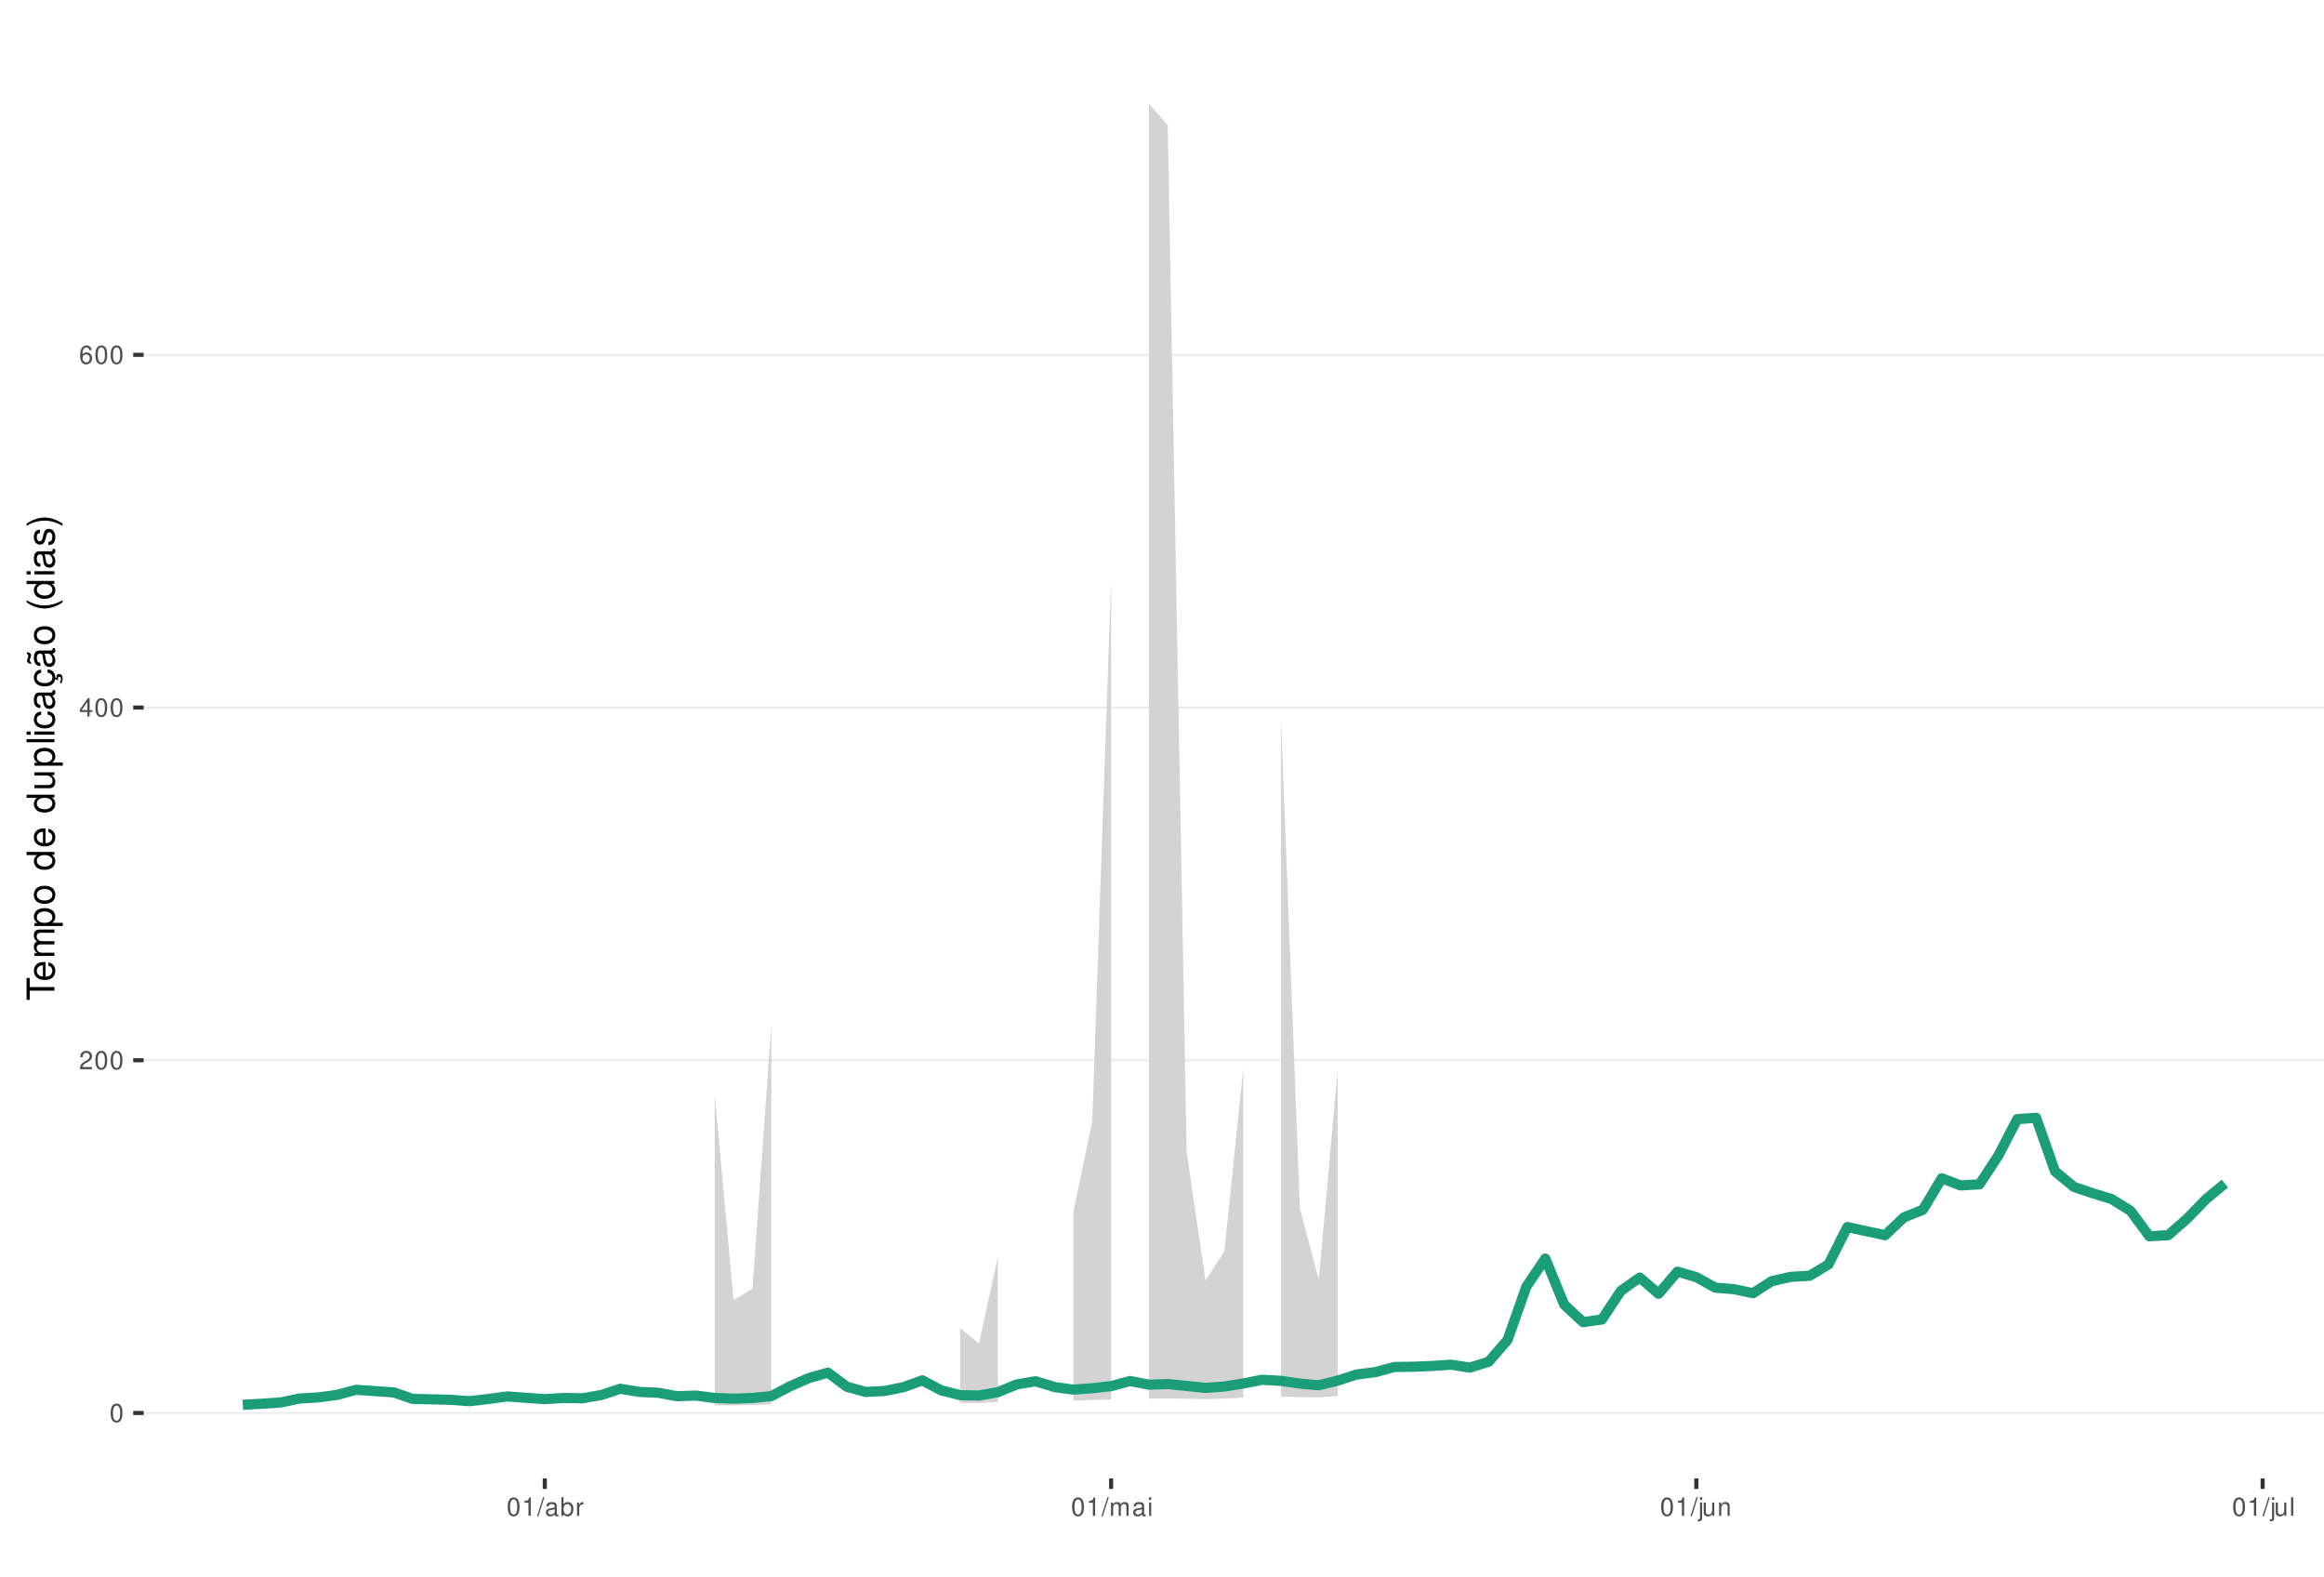
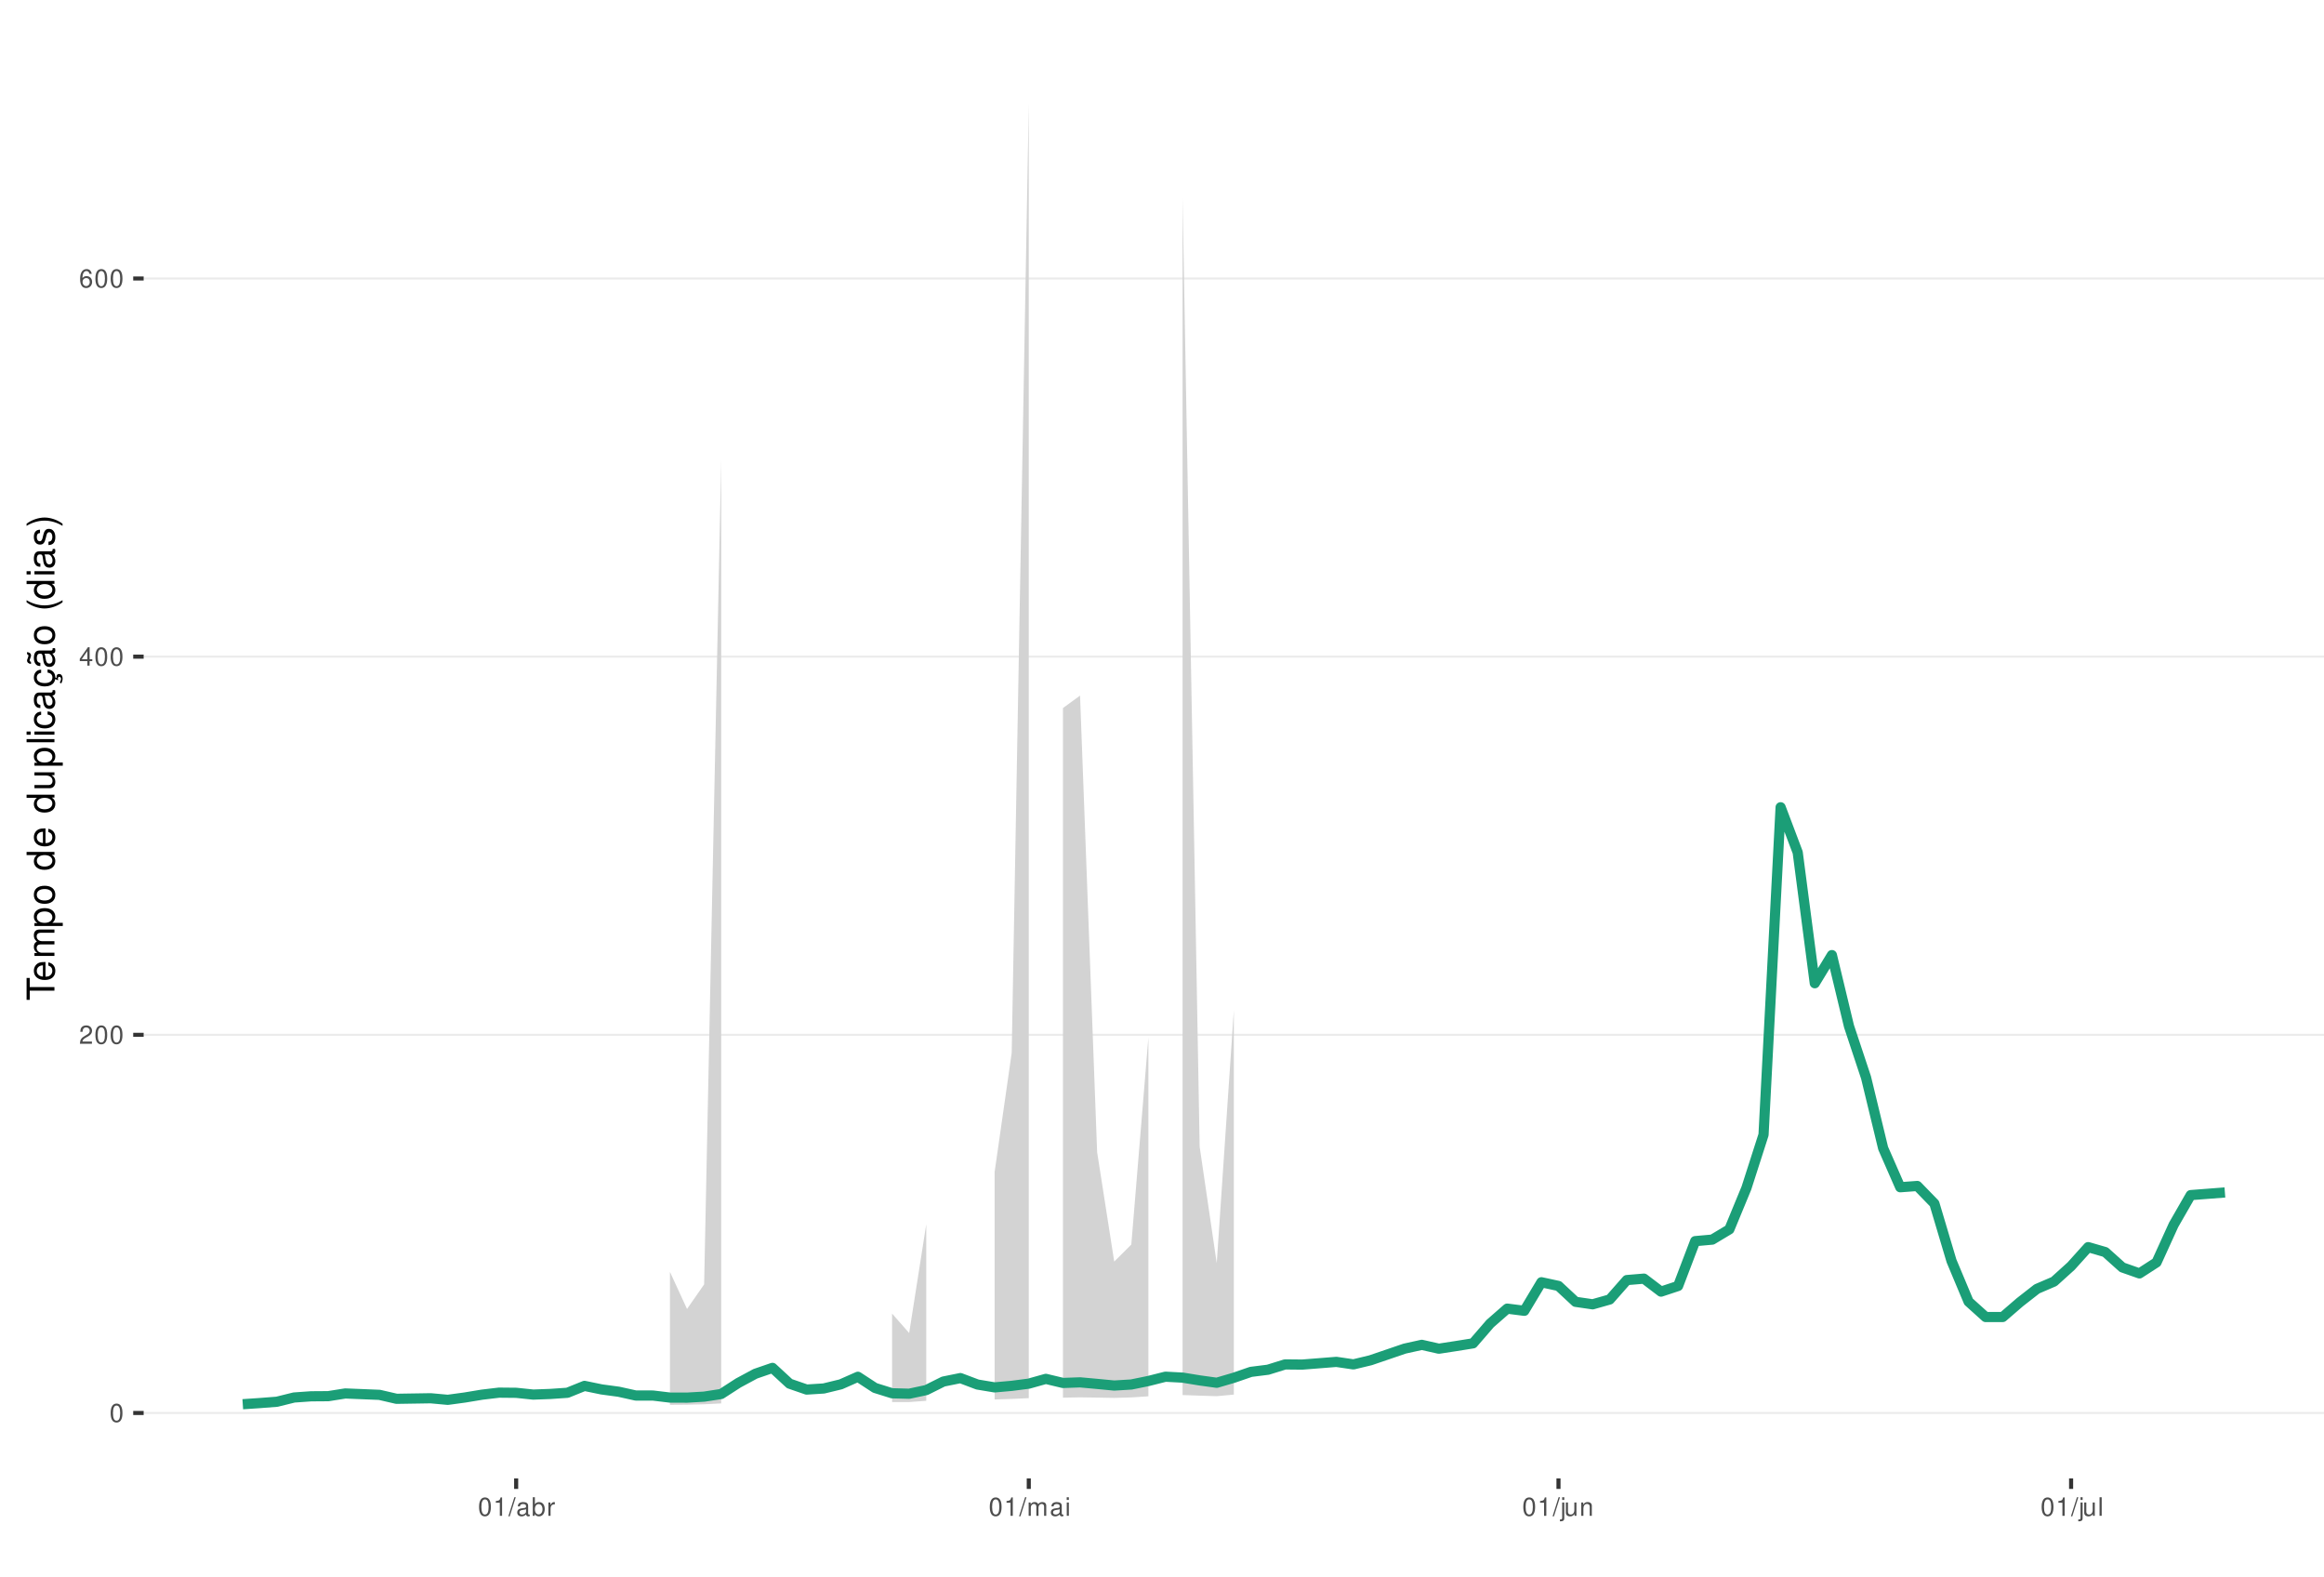
<svg xmlns="http://www.w3.org/2000/svg" xmlns:xlink="http://www.w3.org/1999/xlink" width="609pt" height="413pt" viewBox="0 0 609 413" version="1.1">
  <defs>
    <g>
      <symbol overflow="visible" id="glyph0-0">
        <path style="stroke:none;" d="" />
      </symbol>
      <symbol overflow="visible" id="glyph0-1">
        <path style="stroke:none;" d="M 1.828 -4.812 C 1.391 -4.812 0.984 -4.609 0.75 -4.281 C 0.438 -3.859 0.281 -3.219 0.281 -2.328 C 0.281 -0.703 0.812 0.156 1.828 0.156 C 2.828 0.156 3.375 -0.703 3.375 -2.297 C 3.375 -3.219 3.234 -3.844 2.922 -4.281 C 2.672 -4.625 2.281 -4.812 1.828 -4.812 Z M 1.828 -4.297 C 2.469 -4.297 2.781 -3.641 2.781 -2.344 C 2.781 -0.969 2.469 -0.328 1.812 -0.328 C 1.203 -0.328 0.891 -1 0.891 -2.328 C 0.891 -3.641 1.203 -4.297 1.828 -4.297 Z M 1.828 -4.297 " />
      </symbol>
      <symbol overflow="visible" id="glyph0-2">
        <path style="stroke:none;" d="M 3.375 -0.578 L 0.891 -0.578 C 0.938 -0.984 1.156 -1.234 1.734 -1.578 L 2.406 -1.953 C 3.062 -2.328 3.406 -2.812 3.406 -3.406 C 3.406 -3.812 3.234 -4.188 2.969 -4.438 C 2.688 -4.688 2.344 -4.812 1.891 -4.812 C 1.297 -4.812 0.844 -4.594 0.578 -4.188 C 0.422 -3.938 0.344 -3.641 0.328 -3.141 L 0.922 -3.141 C 0.938 -3.469 0.984 -3.672 1.062 -3.828 C 1.219 -4.125 1.516 -4.297 1.875 -4.297 C 2.406 -4.297 2.797 -3.906 2.797 -3.391 C 2.797 -3.016 2.578 -2.672 2.156 -2.438 L 1.547 -2.078 C 0.562 -1.516 0.281 -1.062 0.219 0 L 3.375 0 Z M 3.375 -0.578 " />
      </symbol>
      <symbol overflow="visible" id="glyph0-3">
        <path style="stroke:none;" d="M 2.172 -1.172 L 2.172 0 L 2.766 0 L 2.766 -1.172 L 3.469 -1.172 L 3.469 -1.688 L 2.766 -1.688 L 2.766 -4.812 L 2.328 -4.812 L 0.188 -1.781 L 0.188 -1.172 Z M 2.172 -1.688 L 0.703 -1.688 L 2.172 -3.812 Z M 2.172 -1.688 " />
      </symbol>
      <symbol overflow="visible" id="glyph0-4">
        <path style="stroke:none;" d="M 3.312 -3.562 C 3.203 -4.344 2.703 -4.812 1.984 -4.812 C 1.453 -4.812 0.984 -4.562 0.719 -4.125 C 0.406 -3.656 0.281 -3.062 0.281 -2.203 C 0.281 -1.391 0.406 -0.875 0.688 -0.453 C 0.938 -0.047 1.344 0.156 1.875 0.156 C 2.766 0.156 3.422 -0.516 3.422 -1.453 C 3.422 -2.344 2.812 -2.969 1.969 -2.969 C 1.5 -2.969 1.141 -2.797 0.891 -2.438 C 0.891 -3.641 1.266 -4.297 1.938 -4.297 C 2.344 -4.297 2.641 -4.031 2.734 -3.562 Z M 1.891 -2.453 C 2.469 -2.453 2.812 -2.047 2.812 -1.406 C 2.812 -0.812 2.422 -0.359 1.875 -0.359 C 1.328 -0.359 0.922 -0.828 0.922 -1.438 C 0.922 -2.031 1.312 -2.453 1.891 -2.453 Z M 1.891 -2.453 " />
      </symbol>
      <symbol overflow="visible" id="glyph0-5">
        <path style="stroke:none;" d="M 1.719 -3.422 L 1.719 0 L 2.312 0 L 2.312 -4.812 L 1.922 -4.812 C 1.719 -4.078 1.578 -3.969 0.672 -3.859 L 0.672 -3.422 Z M 1.719 -3.422 " />
      </symbol>
      <symbol overflow="visible" id="glyph0-6">
        <path style="stroke:none;" d="M 1.531 -4.859 L -0.047 0.141 L 0.312 0.141 L 1.891 -4.859 Z M 1.531 -4.859 " />
      </symbol>
      <symbol overflow="visible" id="glyph0-7">
        <path style="stroke:none;" d="M 3.562 -0.328 C 3.5 -0.312 3.469 -0.312 3.438 -0.312 C 3.25 -0.312 3.141 -0.406 3.141 -0.578 L 3.141 -2.641 C 3.141 -3.25 2.688 -3.594 1.828 -3.594 C 1.312 -3.594 0.906 -3.438 0.672 -3.188 C 0.516 -3 0.453 -2.797 0.438 -2.453 L 0.984 -2.453 C 1.031 -2.875 1.297 -3.078 1.812 -3.078 C 2.312 -3.078 2.594 -2.891 2.594 -2.562 L 2.594 -2.406 C 2.578 -2.172 2.469 -2.078 2.016 -2.031 C 1.219 -1.922 1.109 -1.891 0.891 -1.812 C 0.484 -1.641 0.281 -1.328 0.281 -0.875 C 0.281 -0.25 0.719 0.156 1.422 0.156 C 1.859 0.156 2.219 0 2.609 -0.359 C 2.656 0 2.828 0.156 3.188 0.156 C 3.297 0.156 3.375 0.141 3.562 0.094 Z M 2.594 -1.094 C 2.594 -0.906 2.531 -0.797 2.375 -0.641 C 2.141 -0.438 1.875 -0.328 1.547 -0.328 C 1.109 -0.328 0.859 -0.547 0.859 -0.891 C 0.859 -1.266 1.094 -1.438 1.703 -1.531 C 2.297 -1.609 2.406 -1.641 2.594 -1.719 Z M 2.594 -1.094 " />
      </symbol>
      <symbol overflow="visible" id="glyph0-8">
        <path style="stroke:none;" d="M 0.359 -4.859 L 0.359 0 L 0.859 0 L 0.859 -0.453 C 1.125 -0.047 1.484 0.156 1.969 0.156 C 2.875 0.156 3.484 -0.594 3.484 -1.75 C 3.484 -2.891 2.922 -3.594 1.984 -3.594 C 1.516 -3.594 1.172 -3.406 0.906 -3.016 L 0.906 -4.859 Z M 1.891 -3.062 C 2.5 -3.062 2.906 -2.531 2.906 -1.703 C 2.906 -0.906 2.484 -0.359 1.891 -0.359 C 1.297 -0.359 0.906 -0.906 0.906 -1.719 C 0.906 -2.531 1.297 -3.062 1.891 -3.062 Z M 1.891 -3.062 " />
      </symbol>
      <symbol overflow="visible" id="glyph0-9">
        <path style="stroke:none;" d="M 0.453 -3.484 L 0.453 0 L 1.016 0 L 1.016 -1.812 C 1.031 -2.656 1.375 -3.016 2.141 -3 L 2.141 -3.562 C 2.047 -3.578 1.984 -3.594 1.922 -3.594 C 1.562 -3.594 1.297 -3.375 0.969 -2.859 L 0.969 -3.484 Z M 0.453 -3.484 " />
      </symbol>
      <symbol overflow="visible" id="glyph0-10">
        <path style="stroke:none;" d="M 0.469 -3.484 L 0.469 0 L 1.031 0 L 1.031 -2.188 C 1.031 -2.703 1.391 -3.109 1.844 -3.109 C 2.25 -3.109 2.484 -2.844 2.484 -2.406 L 2.484 0 L 3.047 0 L 3.047 -2.188 C 3.047 -2.703 3.422 -3.109 3.875 -3.109 C 4.266 -3.109 4.516 -2.844 4.516 -2.406 L 4.516 0 L 5.078 0 L 5.078 -2.609 C 5.078 -3.234 4.719 -3.594 4.062 -3.594 C 3.594 -3.594 3.312 -3.453 2.984 -3.062 C 2.781 -3.422 2.5 -3.594 2.047 -3.594 C 1.578 -3.594 1.266 -3.422 0.984 -3 L 0.984 -3.484 Z M 0.469 -3.484 " />
      </symbol>
      <symbol overflow="visible" id="glyph0-11">
        <path style="stroke:none;" d="M 1 -3.484 L 0.453 -3.484 L 0.453 0 L 1 0 Z M 1 -4.859 L 0.438 -4.859 L 0.438 -4.156 L 1 -4.156 Z M 1 -4.859 " />
      </symbol>
      <symbol overflow="visible" id="glyph0-12">
        <path style="stroke:none;" d="M 0.469 -3.484 L 0.469 0.5 C 0.469 0.859 0.359 0.969 0.016 0.969 C -0.031 0.969 -0.047 0.969 -0.125 0.953 L -0.125 1.438 C -0.047 1.438 -0.016 1.453 0.062 1.453 C 0.688 1.453 1.016 1.203 1.016 0.719 L 1.016 -3.484 Z M 1.016 -4.859 L 0.469 -4.859 L 0.469 -4.156 L 1.016 -4.156 Z M 1.016 -4.859 " />
      </symbol>
      <symbol overflow="visible" id="glyph0-13">
        <path style="stroke:none;" d="M 3.203 0 L 3.203 -3.484 L 2.656 -3.484 L 2.656 -1.516 C 2.656 -0.797 2.281 -0.328 1.703 -0.328 C 1.266 -0.328 0.984 -0.594 0.984 -1.016 L 0.984 -3.484 L 0.438 -3.484 L 0.438 -0.797 C 0.438 -0.219 0.859 0.156 1.547 0.156 C 2.062 0.156 2.391 -0.031 2.703 -0.484 L 2.703 0 Z M 3.203 0 " />
      </symbol>
      <symbol overflow="visible" id="glyph0-14">
        <path style="stroke:none;" d="M 0.469 -3.484 L 0.469 0 L 1.031 0 L 1.031 -1.922 C 1.031 -2.641 1.391 -3.109 1.969 -3.109 C 2.406 -3.109 2.688 -2.828 2.688 -2.422 L 2.688 0 L 3.234 0 L 3.234 -2.641 C 3.234 -3.219 2.812 -3.594 2.141 -3.594 C 1.625 -3.594 1.281 -3.391 0.984 -2.906 L 0.984 -3.484 Z M 0.469 -3.484 " />
      </symbol>
      <symbol overflow="visible" id="glyph0-15">
        <path style="stroke:none;" d="M 1.016 -4.859 L 0.453 -4.859 L 0.453 0 L 1.016 0 Z M 1.016 -4.859 " />
      </symbol>
      <symbol overflow="visible" id="glyph1-0">
        <path style="stroke:none;" d="" />
      </symbol>
      <symbol overflow="visible" id="glyph1-1">
        <path style="stroke:none;" d="M -6.469 -3.547 L -6.469 -5.938 L -7.297 -5.938 L -7.297 -0.203 L -6.469 -0.203 L -6.469 -2.609 L 0 -2.609 L 0 -3.547 Z M -6.469 -3.547 " />
      </symbol>
      <symbol overflow="visible" id="glyph1-2">
        <path style="stroke:none;" d="M -2.344 -5.125 C -3.141 -5.125 -3.625 -5.062 -4.016 -4.922 C -4.875 -4.578 -5.391 -3.781 -5.391 -2.797 C -5.391 -1.344 -4.281 -0.406 -2.547 -0.406 C -0.812 -0.406 0.234 -1.297 0.234 -2.781 C 0.234 -3.984 -0.453 -4.812 -1.594 -5.016 L -1.594 -4.188 C -0.906 -3.953 -0.547 -3.484 -0.547 -2.812 C -0.547 -2.281 -0.781 -1.828 -1.219 -1.547 C -1.516 -1.344 -1.812 -1.281 -2.344 -1.266 Z M -3.016 -1.297 C -3.984 -1.359 -4.625 -1.953 -4.625 -2.797 C -4.625 -3.641 -3.953 -4.234 -3.016 -4.234 Z M -3.016 -1.297 " />
      </symbol>
      <symbol overflow="visible" id="glyph1-3">
        <path style="stroke:none;" d="M -5.234 -0.703 L 0 -0.703 L 0 -1.547 L -3.297 -1.547 C -4.047 -1.547 -4.656 -2.094 -4.656 -2.766 C -4.656 -3.391 -4.281 -3.734 -3.609 -3.734 L 0 -3.734 L 0 -4.578 L -3.297 -4.578 C -4.047 -4.578 -4.656 -5.125 -4.656 -5.812 C -4.656 -6.422 -4.266 -6.781 -3.609 -6.781 L 0 -6.781 L 0 -7.625 L -3.938 -7.625 C -4.875 -7.625 -5.391 -7.078 -5.391 -6.094 C -5.391 -5.406 -5.188 -4.984 -4.594 -4.484 C -5.156 -4.188 -5.391 -3.766 -5.391 -3.078 C -5.391 -2.375 -5.125 -1.906 -4.5 -1.469 L -5.234 -1.469 Z M -5.234 -0.703 " />
      </symbol>
      <symbol overflow="visible" id="glyph1-4">
        <path style="stroke:none;" d="M 2.188 -0.547 L 2.188 -1.375 L -0.547 -1.375 C -0.016 -1.812 0.234 -2.312 0.234 -2.984 C 0.234 -4.344 -0.859 -5.234 -2.531 -5.234 C -4.297 -5.234 -5.391 -4.375 -5.391 -2.984 C -5.391 -2.266 -5.062 -1.703 -4.453 -1.312 L -5.234 -1.312 L -5.234 -0.547 Z M -4.609 -2.844 C -4.609 -3.766 -3.797 -4.359 -2.547 -4.359 C -1.359 -4.359 -0.547 -3.75 -0.547 -2.844 C -0.547 -1.953 -1.344 -1.375 -2.578 -1.375 C -3.812 -1.375 -4.609 -1.953 -4.609 -2.844 Z M -4.609 -2.844 " />
      </symbol>
      <symbol overflow="visible" id="glyph1-5">
        <path style="stroke:none;" d="M -5.391 -2.719 C -5.391 -1.234 -4.344 -0.359 -2.578 -0.359 C -0.812 -0.359 0.234 -1.234 0.234 -2.734 C 0.234 -4.203 -0.812 -5.094 -2.547 -5.094 C -4.359 -5.094 -5.391 -4.234 -5.391 -2.719 Z M -4.625 -2.734 C -4.625 -3.672 -3.844 -4.234 -2.547 -4.234 C -1.312 -4.234 -0.547 -3.656 -0.547 -2.734 C -0.547 -1.797 -1.312 -1.234 -2.578 -1.234 C -3.844 -1.234 -4.625 -1.797 -4.625 -2.734 Z M -4.625 -2.734 " />
      </symbol>
      <symbol overflow="visible" id="glyph1-6">
        <path style="stroke:none;" d="" />
      </symbol>
      <symbol overflow="visible" id="glyph1-7">
        <path style="stroke:none;" d="M -7.297 -4.953 L -7.297 -4.125 L -4.578 -4.125 C -5.109 -3.766 -5.391 -3.203 -5.391 -2.516 C -5.391 -1.156 -4.297 -0.266 -2.625 -0.266 C -0.859 -0.266 0.234 -1.125 0.234 -2.547 C 0.234 -3.266 -0.047 -3.766 -0.688 -4.203 L 0 -4.203 L 0 -4.953 Z M -4.609 -2.656 C -4.609 -3.547 -3.812 -4.125 -2.562 -4.125 C -1.344 -4.125 -0.547 -3.547 -0.547 -2.656 C -0.547 -1.734 -1.359 -1.125 -2.578 -1.125 C -3.797 -1.125 -4.609 -1.734 -4.609 -2.656 Z M -4.609 -2.656 " />
      </symbol>
      <symbol overflow="visible" id="glyph1-8">
        <path style="stroke:none;" d="M 0 -4.812 L -5.234 -4.812 L -5.234 -3.984 L -2.266 -3.984 C -1.203 -3.984 -0.5 -3.438 -0.5 -2.562 C -0.5 -1.906 -0.906 -1.484 -1.531 -1.484 L -5.234 -1.484 L -5.234 -0.656 L -1.203 -0.656 C -0.328 -0.656 0.234 -1.297 0.234 -2.312 C 0.234 -3.094 -0.047 -3.578 -0.734 -4.062 L 0 -4.062 Z M 0 -4.812 " />
      </symbol>
      <symbol overflow="visible" id="glyph1-9">
        <path style="stroke:none;" d="M -7.297 -1.516 L -7.297 -0.688 L 0 -0.688 L 0 -1.516 Z M -7.297 -1.516 " />
      </symbol>
      <symbol overflow="visible" id="glyph1-10">
        <path style="stroke:none;" d="M -5.234 -1.5 L -5.234 -0.672 L 0 -0.672 L 0 -1.5 Z M -7.297 -1.5 L -7.297 -0.656 L -6.234 -0.656 L -6.234 -1.5 Z M -7.297 -1.5 " />
      </symbol>
      <symbol overflow="visible" id="glyph1-11">
        <path style="stroke:none;" d="M -3.484 -4.703 C -3.984 -4.672 -4.312 -4.562 -4.609 -4.359 C -5.094 -4 -5.391 -3.375 -5.391 -2.641 C -5.391 -1.219 -4.266 -0.312 -2.531 -0.312 C -0.844 -0.312 0.234 -1.203 0.234 -2.625 C 0.234 -3.875 -0.516 -4.672 -1.797 -4.766 L -1.797 -3.938 C -0.953 -3.797 -0.547 -3.359 -0.547 -2.656 C -0.547 -1.734 -1.297 -1.188 -2.531 -1.188 C -3.844 -1.188 -4.625 -1.719 -4.625 -2.625 C -4.625 -3.328 -4.203 -3.766 -3.484 -3.875 Z M -3.484 -4.703 " />
      </symbol>
      <symbol overflow="visible" id="glyph1-12">
        <path style="stroke:none;" d="M -0.484 -5.344 C -0.469 -5.266 -0.469 -5.219 -0.469 -5.172 C -0.469 -4.875 -0.625 -4.719 -0.875 -4.719 L -3.953 -4.719 C -4.891 -4.719 -5.391 -4.047 -5.391 -2.75 C -5.391 -1.984 -5.172 -1.375 -4.781 -1.016 C -4.516 -0.766 -4.203 -0.672 -3.688 -0.656 L -3.688 -1.484 C -4.328 -1.562 -4.625 -1.938 -4.625 -2.719 C -4.625 -3.484 -4.344 -3.891 -3.844 -3.891 L -3.625 -3.891 C -3.266 -3.875 -3.125 -3.703 -3.047 -3.016 C -2.891 -1.844 -2.844 -1.656 -2.719 -1.344 C -2.453 -0.734 -2 -0.422 -1.312 -0.422 C -0.375 -0.422 0.234 -1.078 0.234 -2.141 C 0.234 -2.797 0 -3.328 -0.547 -3.922 C 0 -3.984 0.234 -4.234 0.234 -4.781 C 0.234 -4.953 0.203 -5.062 0.141 -5.344 Z M -1.656 -3.891 C -1.375 -3.891 -1.203 -3.812 -0.969 -3.562 C -0.656 -3.219 -0.5 -2.812 -0.5 -2.312 C -0.5 -1.672 -0.812 -1.297 -1.344 -1.297 C -1.891 -1.297 -2.172 -1.656 -2.297 -2.547 C -2.422 -3.438 -2.453 -3.609 -2.594 -3.891 Z M -1.656 -3.891 " />
      </symbol>
      <symbol overflow="visible" id="glyph1-13">
        <path style="stroke:none;" d="M 0.234 -2.641 C 0.234 -3.875 -0.547 -4.703 -1.797 -4.766 L -1.797 -3.938 C -0.953 -3.797 -0.531 -3.359 -0.531 -2.656 C -0.531 -1.734 -1.281 -1.188 -2.516 -1.188 C -3.844 -1.188 -4.625 -1.719 -4.625 -2.625 C -4.625 -3.328 -4.203 -3.766 -3.484 -3.875 L -3.484 -4.703 C -3.984 -4.672 -4.312 -4.562 -4.609 -4.359 C -5.094 -4 -5.391 -3.375 -5.391 -2.641 C -5.391 -1.219 -4.266 -0.312 -2.531 -0.312 C -1.469 -0.312 -0.625 -0.672 -0.156 -1.312 C 0.047 -1.594 0.125 -1.812 0.203 -2.25 L 0.922 -1.938 L 0.984 -2.062 C 0.938 -2.188 0.906 -2.25 0.906 -2.375 C 0.906 -2.656 1.047 -2.828 1.281 -2.828 C 1.547 -2.828 1.734 -2.594 1.734 -2.297 C 1.734 -2.031 1.672 -1.844 1.438 -1.406 L 1.406 -1.312 L 1.812 -1.094 C 2.078 -1.75 2.141 -1.953 2.141 -2.344 C 2.141 -3.109 1.781 -3.578 1.203 -3.578 C 0.781 -3.578 0.547 -3.297 0.547 -2.797 C 0.547 -2.703 0.547 -2.641 0.562 -2.516 Z M 0.234 -2.641 " />
      </symbol>
      <symbol overflow="visible" id="glyph1-14">
        <path style="stroke:none;" d="M -0.484 -5.344 C -0.469 -5.266 -0.469 -5.219 -0.469 -5.172 C -0.469 -4.875 -0.625 -4.719 -0.875 -4.719 L -3.953 -4.719 C -4.891 -4.719 -5.391 -4.047 -5.391 -2.75 C -5.391 -1.984 -5.172 -1.375 -4.781 -1.016 C -4.516 -0.766 -4.203 -0.672 -3.688 -0.656 L -3.688 -1.484 C -4.328 -1.562 -4.625 -1.938 -4.625 -2.719 C -4.625 -3.484 -4.344 -3.891 -3.844 -3.891 L -3.625 -3.891 C -3.266 -3.875 -3.125 -3.703 -3.047 -3.016 C -2.891 -1.844 -2.844 -1.656 -2.719 -1.344 C -2.453 -0.734 -2 -0.422 -1.312 -0.422 C -0.375 -0.422 0.234 -1.078 0.234 -2.141 C 0.234 -2.797 0 -3.328 -0.547 -3.922 C 0 -3.984 0.234 -4.234 0.234 -4.781 C 0.234 -4.953 0.203 -5.062 0.141 -5.344 Z M -1.656 -3.891 C -1.375 -3.891 -1.203 -3.812 -0.969 -3.562 C -0.656 -3.219 -0.5 -2.812 -0.5 -2.312 C -0.5 -1.672 -0.812 -1.297 -1.344 -1.297 C -1.891 -1.297 -2.172 -1.656 -2.297 -2.547 C -2.422 -3.438 -2.453 -3.609 -2.594 -3.891 Z M -7.172 -3.75 C -6.922 -3.672 -6.812 -3.547 -6.812 -3.375 C -6.812 -3.25 -6.875 -2.984 -6.984 -2.734 C -7.156 -2.312 -7.172 -2.25 -7.172 -2.047 C -7.172 -1.594 -6.797 -1.297 -6.141 -1.188 L -6.141 -1.766 C -6.375 -1.812 -6.5 -1.938 -6.5 -2.094 C -6.5 -2.203 -6.469 -2.344 -6.375 -2.578 C -6.156 -3.156 -6.125 -3.234 -6.125 -3.438 C -6.125 -3.922 -6.484 -4.219 -7.172 -4.312 Z M -7.172 -3.75 " />
      </symbol>
      <symbol overflow="visible" id="glyph1-15">
        <path style="stroke:none;" d="M -7.297 -2.359 C -5.984 -1.359 -4.156 -0.734 -2.594 -0.734 C -1.016 -0.734 0.812 -1.359 2.125 -2.359 L 2.125 -2.906 C 0.688 -2.031 -0.984 -1.547 -2.594 -1.547 C -4.188 -1.547 -5.875 -2.031 -7.297 -2.906 Z M -7.297 -2.359 " />
      </symbol>
      <symbol overflow="visible" id="glyph1-16">
        <path style="stroke:none;" d="M -3.781 -4.375 C -4.812 -4.375 -5.391 -3.688 -5.391 -2.484 C -5.391 -1.266 -4.766 -0.469 -3.797 -0.469 C -2.969 -0.469 -2.578 -0.891 -2.281 -2.125 L -2.094 -2.906 C -1.953 -3.484 -1.734 -3.719 -1.375 -3.719 C -0.875 -3.719 -0.547 -3.234 -0.547 -2.5 C -0.547 -2.047 -0.672 -1.672 -0.891 -1.453 C -1.047 -1.328 -1.188 -1.266 -1.562 -1.219 L -1.562 -0.344 C -0.344 -0.375 0.234 -1.062 0.234 -2.438 C 0.234 -3.75 -0.422 -4.594 -1.438 -4.594 C -2.203 -4.594 -2.641 -4.156 -2.891 -3.109 L -3.078 -2.312 C -3.234 -1.625 -3.453 -1.344 -3.828 -1.344 C -4.312 -1.344 -4.625 -1.766 -4.625 -2.453 C -4.625 -3.125 -4.328 -3.484 -3.781 -3.5 Z M -3.781 -4.375 " />
      </symbol>
      <symbol overflow="visible" id="glyph1-17">
        <path style="stroke:none;" d="M 2.125 -0.938 C 0.812 -1.938 -1.016 -2.562 -2.578 -2.562 C -4.156 -2.562 -5.984 -1.938 -7.297 -0.938 L -7.297 -0.375 C -5.859 -1.266 -4.188 -1.75 -2.578 -1.75 C -0.984 -1.75 0.703 -1.266 2.125 -0.375 Z M 2.125 -0.938 " />
      </symbol>
    </g>
    <clipPath id="clip1">
      <path d="M 37.645 9.961 L 609 9.961 L 609 387.328 L 37.645 387.328 Z M 37.645 9.961 " />
    </clipPath>
    <clipPath id="clip2">
      <path d="M 37.645 369 L 609 369 L 609 371 L 37.645 371 Z M 37.645 369 " />
    </clipPath>
    <clipPath id="clip3">
-       <path d="M 37.645 277 L 609 277 L 609 279 L 37.645 279 Z M 37.645 277 " />
+       <path d="M 37.645 270 L 609 270 L 609 272 L 37.645 272 Z M 37.645 270 " />
    </clipPath>
    <clipPath id="clip4">
-       <path d="M 37.645 185 L 609 185 L 609 186 L 37.645 186 Z M 37.645 185 " />
+       <path d="M 37.645 171 L 609 171 L 609 173 L 37.645 173 Z M 37.645 171 " />
    </clipPath>
    <clipPath id="clip5">
-       <path d="M 37.645 92 L 609 92 L 609 94 L 37.645 94 Z M 37.645 92 " />
+       <path d="M 37.645 72 L 609 72 L 609 74 L 37.645 74 Z M 37.645 72 " />
    </clipPath>
  </defs>
  <g id="surface183">
    <rect x="0" y="0" width="609" height="413" style="fill:rgb(100%,100%,100%);fill-opacity:1;stroke:none;" />
    <rect x="0" y="0" width="609" height="413" style="fill:rgb(100%,100%,100%);fill-opacity:1;stroke:none;" />
    <path style="fill:none;stroke-width:1.067;stroke-linecap:round;stroke-linejoin:round;stroke:rgb(100%,100%,100%);stroke-opacity:1;stroke-miterlimit:10;" d="M 0 413 L 609 413 L 609 0 L 0 0 Z M 0 413 " />
    <g clip-path="url(#clip1)" clip-rule="nonzero">
      <path style=" stroke:none;fill-rule:nonzero;fill:rgb(100%,100%,100%);fill-opacity:1;" d="M 37.645 387.328 L 609 387.328 L 609 9.961 L 37.645 9.961 Z M 37.645 387.328 " />
    </g>
    <g clip-path="url(#clip2)" clip-rule="nonzero">
      <path style="fill:none;stroke-width:0.533;stroke-linecap:butt;stroke-linejoin:round;stroke:rgb(92.157%,92.157%,92.157%);stroke-opacity:1;stroke-miterlimit:10;" d="M 37.645 370.176 L 609 370.176 " />
    </g>
    <g clip-path="url(#clip3)" clip-rule="nonzero">
-       <path style="fill:none;stroke-width:0.533;stroke-linecap:butt;stroke-linejoin:round;stroke:rgb(92.157%,92.157%,92.157%);stroke-opacity:1;stroke-miterlimit:10;" d="M 37.645 277.77 L 609 277.77 " />
+       <path style="fill:none;stroke-width:0.533;stroke-linecap:butt;stroke-linejoin:round;stroke:rgb(92.157%,92.157%,92.157%);stroke-opacity:1;stroke-miterlimit:10;" d="M 37.645 271.102 L 609 271.102 " />
    </g>
    <g clip-path="url(#clip4)" clip-rule="nonzero">
-       <path style="fill:none;stroke-width:0.533;stroke-linecap:butt;stroke-linejoin:round;stroke:rgb(92.157%,92.157%,92.157%);stroke-opacity:1;stroke-miterlimit:10;" d="M 37.645 185.363 L 609 185.363 " />
+       <path style="fill:none;stroke-width:0.533;stroke-linecap:butt;stroke-linejoin:round;stroke:rgb(92.157%,92.157%,92.157%);stroke-opacity:1;stroke-miterlimit:10;" d="M 37.645 172.031 L 609 172.031 " />
    </g>
    <g clip-path="url(#clip5)" clip-rule="nonzero">
-       <path style="fill:none;stroke-width:0.533;stroke-linecap:butt;stroke-linejoin:round;stroke:rgb(92.157%,92.157%,92.157%);stroke-opacity:1;stroke-miterlimit:10;" d="M 37.645 92.957 L 609 92.957 " />
-     </g>
-     <path style=" stroke:none;fill-rule:nonzero;fill:rgb(82.745%,82.745%,82.745%);fill-opacity:1;" d="M 187.285 286.707 L 192.234 340.605 L 197.18 337.602 L 202.125 268.617 L 202.125 367.922 L 197.18 368.09 L 192.234 368.184 L 187.285 368.168 Z M 187.285 286.707 " />
-     <path style=" stroke:none;fill-rule:nonzero;fill:rgb(82.745%,82.745%,82.745%);fill-opacity:1;" d="M 251.594 347.941 L 256.539 351.984 L 261.488 329.207 L 261.488 367.262 L 256.539 367.566 L 251.594 367.566 Z M 251.594 347.941 " />
-     <path style=" stroke:none;fill-rule:nonzero;fill:rgb(82.745%,82.745%,82.745%);fill-opacity:1;" d="M 281.273 317.461 L 286.223 293.809 L 291.168 151.672 L 291.168 366.609 L 286.223 366.793 L 281.273 366.93 Z M 281.273 317.461 " />
-     <path style=" stroke:none;fill-rule:nonzero;fill:rgb(82.745%,82.745%,82.745%);fill-opacity:1;" d="M 301.062 27.117 L 306.008 32.84 L 310.957 301.84 L 315.902 335.488 L 320.848 327.758 L 325.797 279.949 L 325.797 366.141 L 320.848 366.402 L 315.902 366.551 L 310.957 366.438 L 306.008 366.352 L 301.062 366.43 Z M 301.062 27.117 " />
-     <path style=" stroke:none;fill-rule:nonzero;fill:rgb(82.745%,82.745%,82.745%);fill-opacity:1;" d="M 335.691 188.504 L 340.637 316.543 L 345.582 335.238 L 350.531 280.309 L 350.531 365.73 L 345.582 366.125 L 340.637 366.031 L 335.691 365.871 Z M 335.691 188.504 " />
-     <path style="fill:none;stroke-width:2.667;stroke-linecap:butt;stroke-linejoin:round;stroke:rgb(10.588%,61.961%,46.667%);stroke-opacity:1;stroke-miterlimit:10;" d="M 63.617 368.035 L 68.562 367.754 L 73.508 367.43 L 78.457 366.395 L 83.402 366.098 L 88.352 365.434 L 93.297 364.098 L 103.191 364.793 L 108.137 366.48 L 118.031 366.723 L 122.977 367.082 L 127.926 366.523 L 132.871 365.84 L 142.766 366.559 L 147.711 366.238 L 152.656 366.324 L 157.605 365.457 L 162.551 363.832 L 167.5 364.648 L 172.445 364.875 L 177.391 365.781 L 182.34 365.609 L 187.285 366.246 L 192.234 366.43 L 197.18 366.25 L 202.125 365.758 L 207.074 363.168 L 212.02 361.008 L 216.965 359.613 L 221.914 363.293 L 226.859 364.668 L 231.809 364.406 L 236.754 363.414 L 241.699 361.621 L 246.648 364.246 L 251.594 365.504 L 256.539 365.605 L 261.488 364.727 L 266.434 362.688 L 271.383 361.855 L 276.328 363.383 L 281.273 364.059 L 286.223 363.688 L 291.168 363.152 L 296.113 361.797 L 301.062 362.758 L 306.008 362.609 L 310.957 363.082 L 315.902 363.605 L 320.848 363.238 L 325.797 362.445 L 330.742 361.477 L 335.691 361.762 L 340.637 362.477 L 345.582 362.91 L 350.531 361.699 L 355.477 360.098 L 360.422 359.469 L 365.371 358.125 L 370.316 358.062 L 375.266 357.859 L 380.211 357.523 L 385.156 358.281 L 390.105 356.754 L 395.051 351.035 L 399.996 337.043 L 404.945 329.711 L 409.891 341.785 L 414.84 346.371 L 419.785 345.672 L 424.73 338.195 L 429.68 334.699 L 434.625 338.941 L 439.57 333.156 L 444.52 334.582 L 449.465 337.344 L 454.414 337.742 L 459.359 338.793 L 464.305 335.633 L 469.254 334.512 L 474.199 334.223 L 479.148 331.262 L 484.094 321.457 L 489.039 322.551 L 493.988 323.602 L 498.934 318.914 L 503.879 316.953 L 508.828 308.688 L 513.773 310.562 L 518.723 310.266 L 523.668 302.742 L 528.613 293.199 L 533.562 292.848 L 538.508 306.859 L 543.453 310.941 L 548.402 312.617 L 553.348 314.141 L 558.297 317.207 L 563.242 323.891 L 568.188 323.586 L 573.137 319.266 L 578.082 314.152 L 583.031 310.074 " />
+       <path style="fill:none;stroke-width:0.533;stroke-linecap:butt;stroke-linejoin:round;stroke:rgb(92.157%,92.157%,92.157%);stroke-opacity:1;stroke-miterlimit:10;" d="M 37.645 72.957 L 609 72.957 " />
+     </g>
+     <path style=" stroke:none;fill-rule:nonzero;fill:rgb(82.745%,82.745%,82.745%);fill-opacity:1;" d="M 175.559 333.211 L 180.035 342.93 L 184.516 336.488 L 188.992 120.469 L 188.992 367.668 L 184.516 367.895 L 180.035 368.012 L 175.559 368.047 Z M 175.559 333.211 " />
+     <path style=" stroke:none;fill-rule:nonzero;fill:rgb(82.745%,82.745%,82.745%);fill-opacity:1;" d="M 233.77 344.137 L 238.246 349.23 L 242.723 320.742 L 242.723 366.988 L 238.246 367.312 L 233.77 367.312 Z M 233.77 344.137 " />
+     <path style=" stroke:none;fill-rule:nonzero;fill:rgb(82.745%,82.745%,82.745%);fill-opacity:1;" d="M 260.633 307.082 L 265.113 275.84 L 269.59 27.117 L 269.59 366.293 L 265.113 366.488 L 260.633 366.637 Z M 260.633 307.082 " />
+     <path style=" stroke:none;fill-rule:nonzero;fill:rgb(82.745%,82.745%,82.745%);fill-opacity:1;" d="M 278.547 185.496 L 283.023 182.234 L 287.5 301.836 L 291.98 330.512 L 296.457 326.051 L 300.934 271.777 L 300.934 365.805 L 296.457 366.102 L 291.98 366.227 L 287.5 366.145 L 283.023 366.078 L 278.547 366.164 Z M 278.547 185.496 " />
+     <path style=" stroke:none;fill-rule:nonzero;fill:rgb(82.745%,82.745%,82.745%);fill-opacity:1;" d="M 309.891 51.828 L 314.367 300.422 L 318.844 330.945 L 323.324 264.672 L 323.324 365.355 L 318.844 365.777 L 314.367 365.633 L 309.891 365.477 Z M 309.891 51.828 " />
+     <path style="fill:none;stroke-width:2.667;stroke-linecap:butt;stroke-linejoin:round;stroke:rgb(10.588%,61.961%,46.667%);stroke-opacity:1;stroke-miterlimit:10;" d="M 63.617 367.879 L 68.094 367.578 L 72.57 367.23 L 77.051 366.121 L 81.527 365.805 L 86.004 365.773 L 90.48 365.062 L 99.438 365.426 L 103.914 366.461 L 112.871 366.32 L 117.348 366.73 L 121.824 366.121 L 126.305 365.379 L 130.781 364.848 L 135.258 364.891 L 139.738 365.355 L 144.215 365.191 L 148.691 364.883 L 153.168 363.078 L 157.648 364.004 L 162.125 364.609 L 166.602 365.602 L 171.082 365.605 L 175.559 366.141 L 180.035 366.156 L 184.516 365.895 L 188.992 365.203 L 193.469 362.312 L 197.945 359.902 L 202.426 358.359 L 206.902 362.492 L 211.379 364.039 L 215.859 363.758 L 220.336 362.668 L 224.812 360.691 L 229.289 363.613 L 233.77 365.012 L 238.246 365.133 L 242.723 364.176 L 247.203 361.941 L 251.68 361.035 L 256.156 362.723 L 260.633 363.469 L 265.113 363.07 L 269.59 362.492 L 274.066 361.238 L 278.547 362.312 L 283.023 362.152 L 287.5 362.559 L 291.98 362.988 L 296.457 362.715 L 300.934 361.801 L 305.41 360.672 L 309.891 360.91 L 314.367 361.641 L 318.844 362.262 L 323.324 360.949 L 327.801 359.406 L 332.277 358.844 L 336.754 357.453 L 341.234 357.496 L 345.711 357.145 L 350.188 356.789 L 354.668 357.445 L 359.145 356.367 L 368.098 353.312 L 372.578 352.324 L 377.055 353.336 L 381.531 352.648 L 386.012 351.93 L 390.488 346.75 L 394.965 342.836 L 399.445 343.406 L 403.922 335.926 L 408.398 336.891 L 412.875 341.055 L 417.355 341.707 L 421.832 340.438 L 426.309 335.355 L 430.789 334.98 L 435.266 338.383 L 439.742 336.902 L 444.219 325.156 L 448.699 324.754 L 453.176 322.07 L 457.652 311.227 L 462.133 297.277 L 466.609 211.488 L 471.086 223.324 L 475.562 257.594 L 480.043 250.215 L 484.52 268.832 L 488.996 282.309 L 493.477 300.816 L 497.953 311.035 L 502.43 310.703 L 506.91 315.316 L 511.387 330.332 L 515.863 341.008 L 520.34 345.039 L 524.82 345.027 L 529.297 341.164 L 533.773 337.668 L 538.254 335.742 L 542.73 331.695 L 547.207 326.723 L 551.684 328.023 L 556.164 332.039 L 560.641 333.613 L 565.117 330.723 L 569.598 320.883 L 574.074 313.094 L 578.551 312.75 L 583.031 312.406 " />
    <g style="fill:rgb(30.196%,30.196%,30.196%);fill-opacity:1;">
      <use xlink:href="#glyph0-1" x="28.715" y="372.523" />
    </g>
    <g style="fill:rgb(30.196%,30.196%,30.196%);fill-opacity:1;">
-       <use xlink:href="#glyph0-2" x="20.715" y="280.117" />
-       <use xlink:href="#glyph0-1" x="24.715" y="280.117" />
-       <use xlink:href="#glyph0-1" x="28.715" y="280.117" />
-     </g>
-     <g style="fill:rgb(30.196%,30.196%,30.196%);fill-opacity:1;">
-       <use xlink:href="#glyph0-3" x="20.715" y="187.711" />
-       <use xlink:href="#glyph0-1" x="24.715" y="187.711" />
-       <use xlink:href="#glyph0-1" x="28.715" y="187.711" />
-     </g>
-     <g style="fill:rgb(30.196%,30.196%,30.196%);fill-opacity:1;">
-       <use xlink:href="#glyph0-4" x="20.715" y="95.305" />
-       <use xlink:href="#glyph0-1" x="24.715" y="95.305" />
-       <use xlink:href="#glyph0-1" x="28.715" y="95.305" />
+       <use xlink:href="#glyph0-2" x="20.715" y="273.449" />
+       <use xlink:href="#glyph0-1" x="24.715" y="273.449" />
+       <use xlink:href="#glyph0-1" x="28.715" y="273.449" />
+     </g>
+     <g style="fill:rgb(30.196%,30.196%,30.196%);fill-opacity:1;">
+       <use xlink:href="#glyph0-3" x="20.715" y="174.379" />
+       <use xlink:href="#glyph0-1" x="24.715" y="174.379" />
+       <use xlink:href="#glyph0-1" x="28.715" y="174.379" />
+     </g>
+     <g style="fill:rgb(30.196%,30.196%,30.196%);fill-opacity:1;">
+       <use xlink:href="#glyph0-4" x="20.715" y="75.305" />
+       <use xlink:href="#glyph0-1" x="24.715" y="75.305" />
+       <use xlink:href="#glyph0-1" x="28.715" y="75.305" />
    </g>
    <path style="fill:none;stroke-width:1.067;stroke-linecap:butt;stroke-linejoin:round;stroke:rgb(20%,20%,20%);stroke-opacity:1;stroke-miterlimit:10;" d="M 34.906 370.176 L 37.645 370.176 " />
-     <path style="fill:none;stroke-width:1.067;stroke-linecap:butt;stroke-linejoin:round;stroke:rgb(20%,20%,20%);stroke-opacity:1;stroke-miterlimit:10;" d="M 34.906 277.77 L 37.645 277.77 " />
-     <path style="fill:none;stroke-width:1.067;stroke-linecap:butt;stroke-linejoin:round;stroke:rgb(20%,20%,20%);stroke-opacity:1;stroke-miterlimit:10;" d="M 34.906 185.363 L 37.645 185.363 " />
-     <path style="fill:none;stroke-width:1.067;stroke-linecap:butt;stroke-linejoin:round;stroke:rgb(20%,20%,20%);stroke-opacity:1;stroke-miterlimit:10;" d="M 34.906 92.957 L 37.645 92.957 " />
-     <path style="fill:none;stroke-width:1.067;stroke-linecap:butt;stroke-linejoin:round;stroke:rgb(20%,20%,20%);stroke-opacity:1;stroke-miterlimit:10;" d="M 142.766 390.07 L 142.766 387.328 " />
-     <path style="fill:none;stroke-width:1.067;stroke-linecap:butt;stroke-linejoin:round;stroke:rgb(20%,20%,20%);stroke-opacity:1;stroke-miterlimit:10;" d="M 291.168 390.07 L 291.168 387.328 " />
-     <path style="fill:none;stroke-width:1.067;stroke-linecap:butt;stroke-linejoin:round;stroke:rgb(20%,20%,20%);stroke-opacity:1;stroke-miterlimit:10;" d="M 444.52 390.07 L 444.52 387.328 " />
-     <path style="fill:none;stroke-width:1.067;stroke-linecap:butt;stroke-linejoin:round;stroke:rgb(20%,20%,20%);stroke-opacity:1;stroke-miterlimit:10;" d="M 592.922 390.07 L 592.922 387.328 " />
-     <g style="fill:rgb(30.196%,30.196%,30.196%);fill-opacity:1;">
-       <use xlink:href="#glyph0-1" x="132.766" y="397.109" />
-       <use xlink:href="#glyph0-5" x="136.766" y="397.109" />
-       <use xlink:href="#glyph0-6" x="140.766" y="397.109" />
-       <use xlink:href="#glyph0-7" x="142.766" y="397.109" />
-       <use xlink:href="#glyph0-8" x="146.766" y="397.109" />
-       <use xlink:href="#glyph0-9" x="150.766" y="397.109" />
-     </g>
-     <g style="fill:rgb(30.196%,30.196%,30.196%);fill-opacity:1;">
-       <use xlink:href="#glyph0-1" x="280.668" y="397.109" />
-       <use xlink:href="#glyph0-5" x="284.668" y="397.109" />
-       <use xlink:href="#glyph0-6" x="288.668" y="397.109" />
-       <use xlink:href="#glyph0-10" x="290.668" y="397.109" />
-       <use xlink:href="#glyph0-7" x="296.668" y="397.109" />
-       <use xlink:href="#glyph0-11" x="300.668" y="397.109" />
-     </g>
-     <g style="fill:rgb(30.196%,30.196%,30.196%);fill-opacity:1;">
-       <use xlink:href="#glyph0-1" x="435.02" y="397.109" />
-       <use xlink:href="#glyph0-5" x="439.02" y="397.109" />
-       <use xlink:href="#glyph0-6" x="443.02" y="397.109" />
-       <use xlink:href="#glyph0-12" x="445.02" y="397.109" />
-       <use xlink:href="#glyph0-13" x="446.02" y="397.109" />
-       <use xlink:href="#glyph0-14" x="450.02" y="397.109" />
-     </g>
-     <g style="fill:rgb(30.196%,30.196%,30.196%);fill-opacity:1;">
-       <use xlink:href="#glyph0-1" x="584.922" y="397.109" />
-       <use xlink:href="#glyph0-5" x="588.922" y="397.109" />
-       <use xlink:href="#glyph0-6" x="592.922" y="397.109" />
-       <use xlink:href="#glyph0-12" x="594.922" y="397.109" />
-       <use xlink:href="#glyph0-13" x="595.922" y="397.109" />
-       <use xlink:href="#glyph0-15" x="599.922" y="397.109" />
+     <path style="fill:none;stroke-width:1.067;stroke-linecap:butt;stroke-linejoin:round;stroke:rgb(20%,20%,20%);stroke-opacity:1;stroke-miterlimit:10;" d="M 34.906 271.102 L 37.645 271.102 " />
+     <path style="fill:none;stroke-width:1.067;stroke-linecap:butt;stroke-linejoin:round;stroke:rgb(20%,20%,20%);stroke-opacity:1;stroke-miterlimit:10;" d="M 34.906 172.031 L 37.645 172.031 " />
+     <path style="fill:none;stroke-width:1.067;stroke-linecap:butt;stroke-linejoin:round;stroke:rgb(20%,20%,20%);stroke-opacity:1;stroke-miterlimit:10;" d="M 34.906 72.957 L 37.645 72.957 " />
+     <path style="fill:none;stroke-width:1.067;stroke-linecap:butt;stroke-linejoin:round;stroke:rgb(20%,20%,20%);stroke-opacity:1;stroke-miterlimit:10;" d="M 135.258 390.07 L 135.258 387.328 " />
+     <path style="fill:none;stroke-width:1.067;stroke-linecap:butt;stroke-linejoin:round;stroke:rgb(20%,20%,20%);stroke-opacity:1;stroke-miterlimit:10;" d="M 269.59 390.07 L 269.59 387.328 " />
+     <path style="fill:none;stroke-width:1.067;stroke-linecap:butt;stroke-linejoin:round;stroke:rgb(20%,20%,20%);stroke-opacity:1;stroke-miterlimit:10;" d="M 408.398 390.07 L 408.398 387.328 " />
+     <path style="fill:none;stroke-width:1.067;stroke-linecap:butt;stroke-linejoin:round;stroke:rgb(20%,20%,20%);stroke-opacity:1;stroke-miterlimit:10;" d="M 542.73 390.07 L 542.73 387.328 " />
+     <g style="fill:rgb(30.196%,30.196%,30.196%);fill-opacity:1;">
+       <use xlink:href="#glyph0-1" x="125.258" y="397.109" />
+       <use xlink:href="#glyph0-5" x="129.258" y="397.109" />
+       <use xlink:href="#glyph0-6" x="133.258" y="397.109" />
+       <use xlink:href="#glyph0-7" x="135.258" y="397.109" />
+       <use xlink:href="#glyph0-8" x="139.258" y="397.109" />
+       <use xlink:href="#glyph0-9" x="143.258" y="397.109" />
+     </g>
+     <g style="fill:rgb(30.196%,30.196%,30.196%);fill-opacity:1;">
+       <use xlink:href="#glyph0-1" x="259.09" y="397.109" />
+       <use xlink:href="#glyph0-5" x="263.09" y="397.109" />
+       <use xlink:href="#glyph0-6" x="267.09" y="397.109" />
+       <use xlink:href="#glyph0-10" x="269.09" y="397.109" />
+       <use xlink:href="#glyph0-7" x="275.09" y="397.109" />
+       <use xlink:href="#glyph0-11" x="279.09" y="397.109" />
+     </g>
+     <g style="fill:rgb(30.196%,30.196%,30.196%);fill-opacity:1;">
+       <use xlink:href="#glyph0-1" x="398.898" y="397.109" />
+       <use xlink:href="#glyph0-5" x="402.898" y="397.109" />
+       <use xlink:href="#glyph0-6" x="406.898" y="397.109" />
+       <use xlink:href="#glyph0-12" x="408.898" y="397.109" />
+       <use xlink:href="#glyph0-13" x="409.898" y="397.109" />
+       <use xlink:href="#glyph0-14" x="413.898" y="397.109" />
+     </g>
+     <g style="fill:rgb(30.196%,30.196%,30.196%);fill-opacity:1;">
+       <use xlink:href="#glyph0-1" x="534.73" y="397.109" />
+       <use xlink:href="#glyph0-5" x="538.73" y="397.109" />
+       <use xlink:href="#glyph0-6" x="542.73" y="397.109" />
+       <use xlink:href="#glyph0-12" x="544.73" y="397.109" />
+       <use xlink:href="#glyph0-13" x="545.73" y="397.109" />
+       <use xlink:href="#glyph0-15" x="549.73" y="397.109" />
    </g>
    <g style="fill:rgb(0%,0%,0%);fill-opacity:1;">
      <use xlink:href="#glyph1-1" x="14.263" y="262.145" />
      <use xlink:href="#glyph1-2" x="14.263" y="257.145" />
      <use xlink:href="#glyph1-3" x="14.263" y="251.145" />
      <use xlink:href="#glyph1-4" x="14.263" y="243.145" />
      <use xlink:href="#glyph1-5" x="14.263" y="237.145" />
      <use xlink:href="#glyph1-6" x="14.263" y="231.145" />
      <use xlink:href="#glyph1-7" x="14.263" y="228.145" />
      <use xlink:href="#glyph1-2" x="14.263" y="222.145" />
      <use xlink:href="#glyph1-6" x="14.263" y="216.145" />
      <use xlink:href="#glyph1-7" x="14.263" y="213.145" />
      <use xlink:href="#glyph1-8" x="14.263" y="207.145" />
      <use xlink:href="#glyph1-4" x="14.263" y="201.145" />
      <use xlink:href="#glyph1-9" x="14.263" y="195.145" />
      <use xlink:href="#glyph1-10" x="14.263" y="193.145" />
      <use xlink:href="#glyph1-11" x="14.263" y="191.145" />
      <use xlink:href="#glyph1-12" x="14.263" y="186.145" />
      <use xlink:href="#glyph1-13" x="14.263" y="180.145" />
      <use xlink:href="#glyph1-14" x="14.263" y="175.145" />
      <use xlink:href="#glyph1-5" x="14.263" y="169.145" />
      <use xlink:href="#glyph1-6" x="14.263" y="163.145" />
      <use xlink:href="#glyph1-15" x="14.263" y="160.145" />
      <use xlink:href="#glyph1-7" x="14.263" y="157.145" />
      <use xlink:href="#glyph1-10" x="14.263" y="151.145" />
      <use xlink:href="#glyph1-12" x="14.263" y="149.145" />
      <use xlink:href="#glyph1-16" x="14.263" y="143.145" />
      <use xlink:href="#glyph1-17" x="14.263" y="138.145" />
    </g>
  </g>
</svg>
